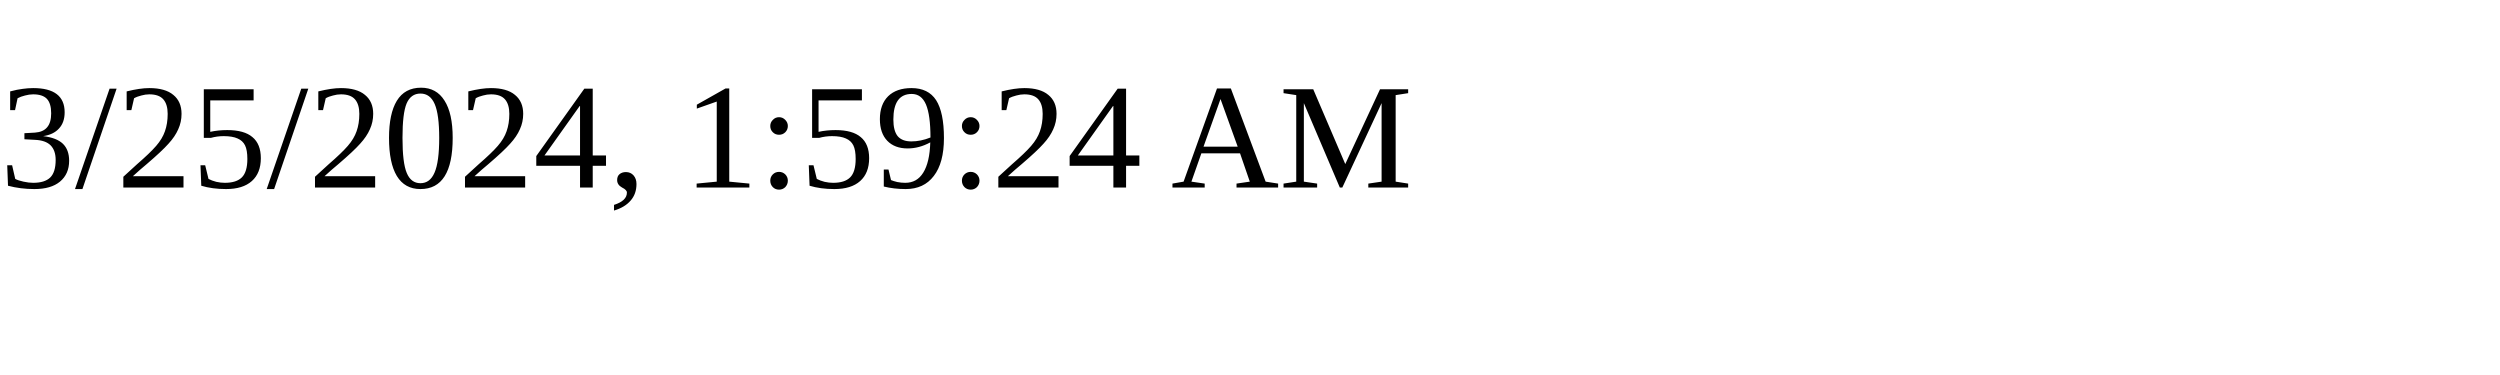
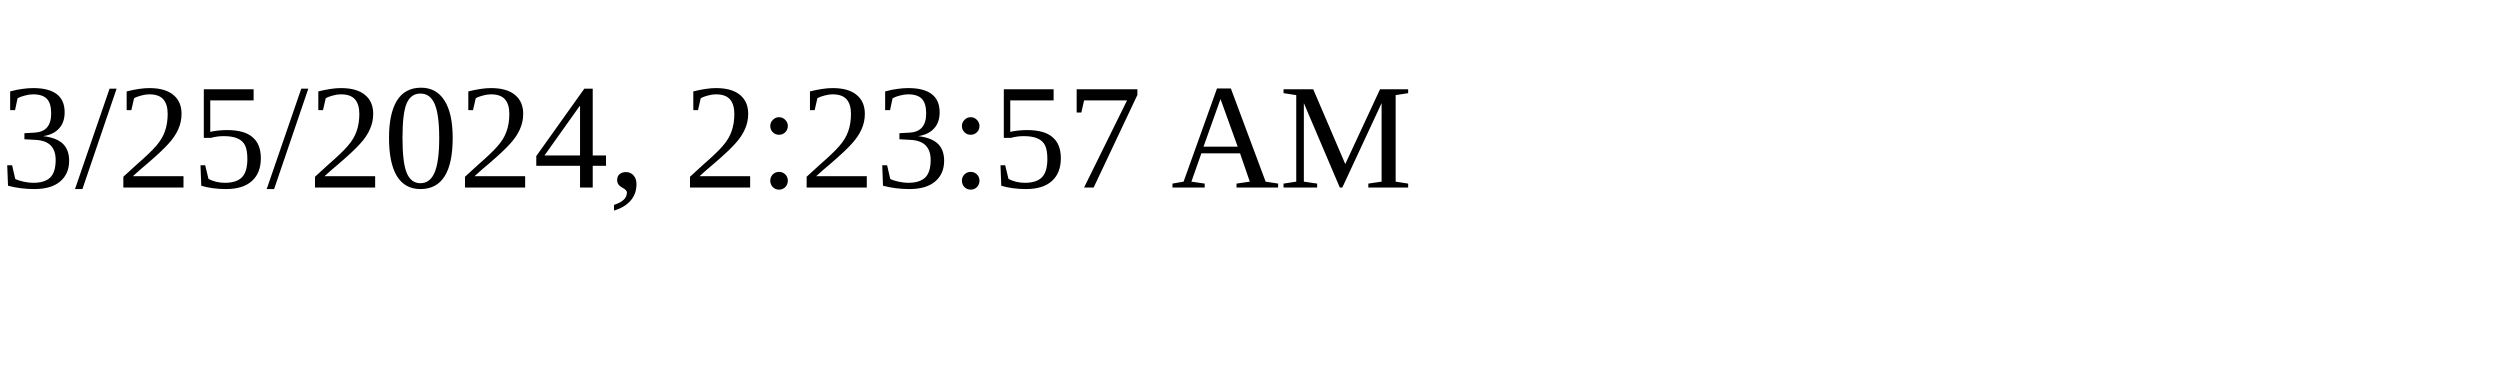
<svg xmlns="http://www.w3.org/2000/svg" height="30" width="200">
-   <text x="0" y="15">3/25/2024, 1:59:24 AM</text>
+   <text x="0" y="15">3/25/2024, 2:23:57 AM</text>
</svg>
